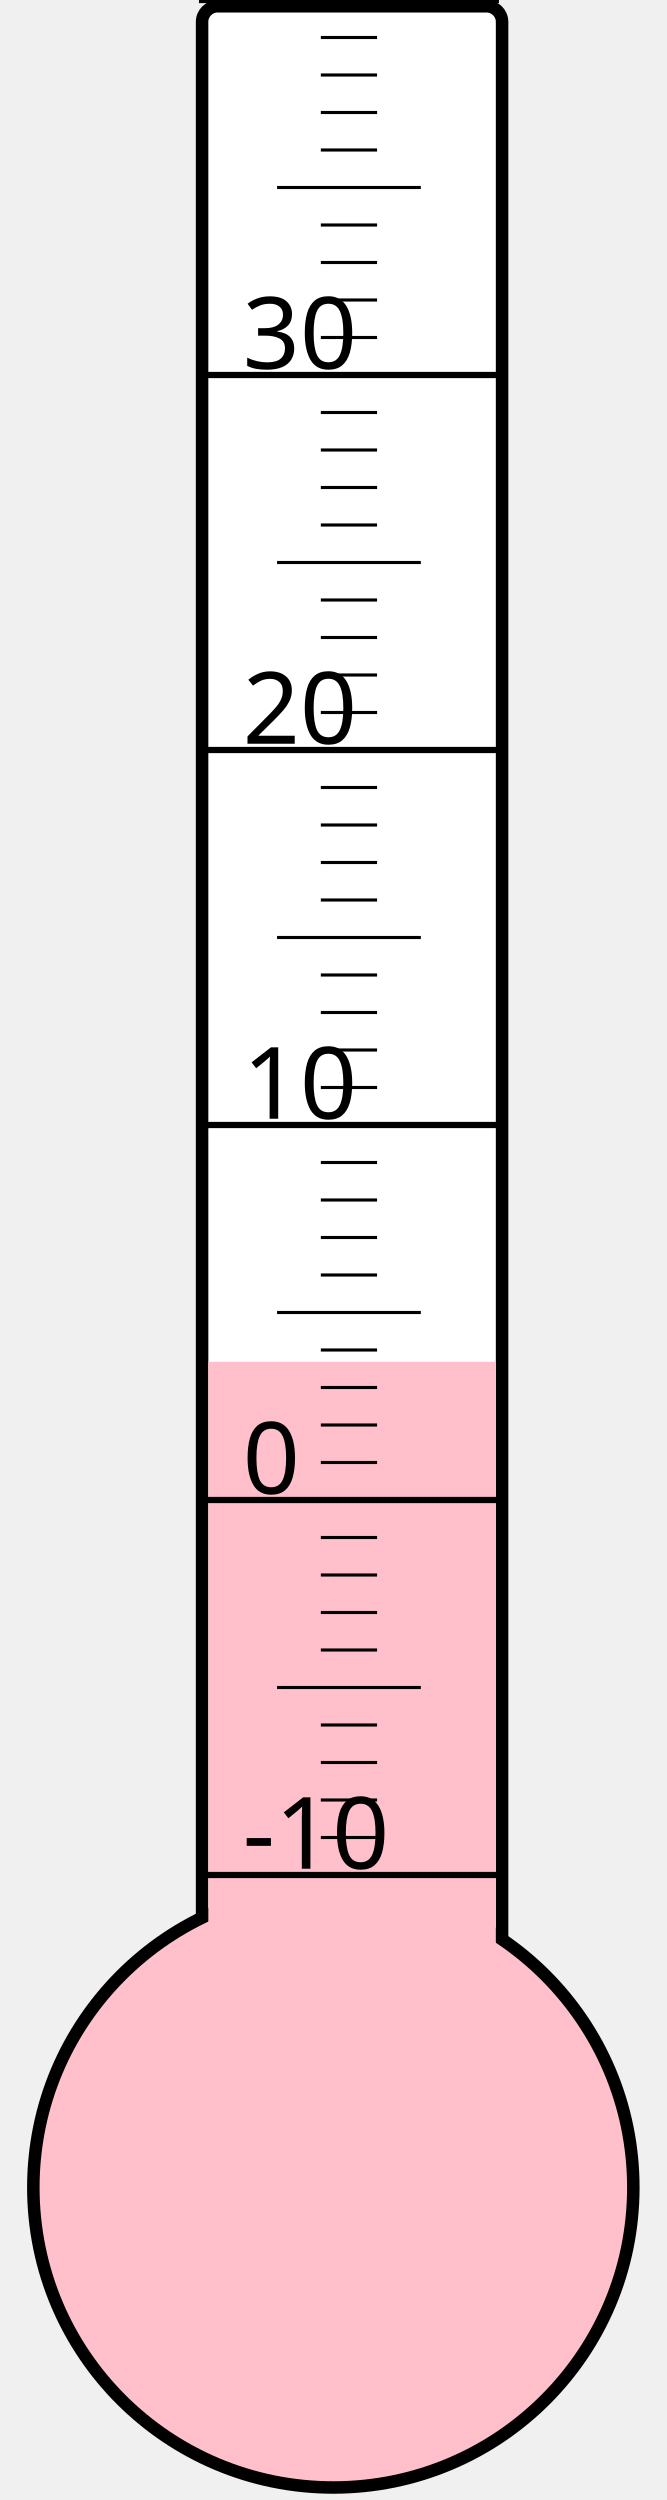
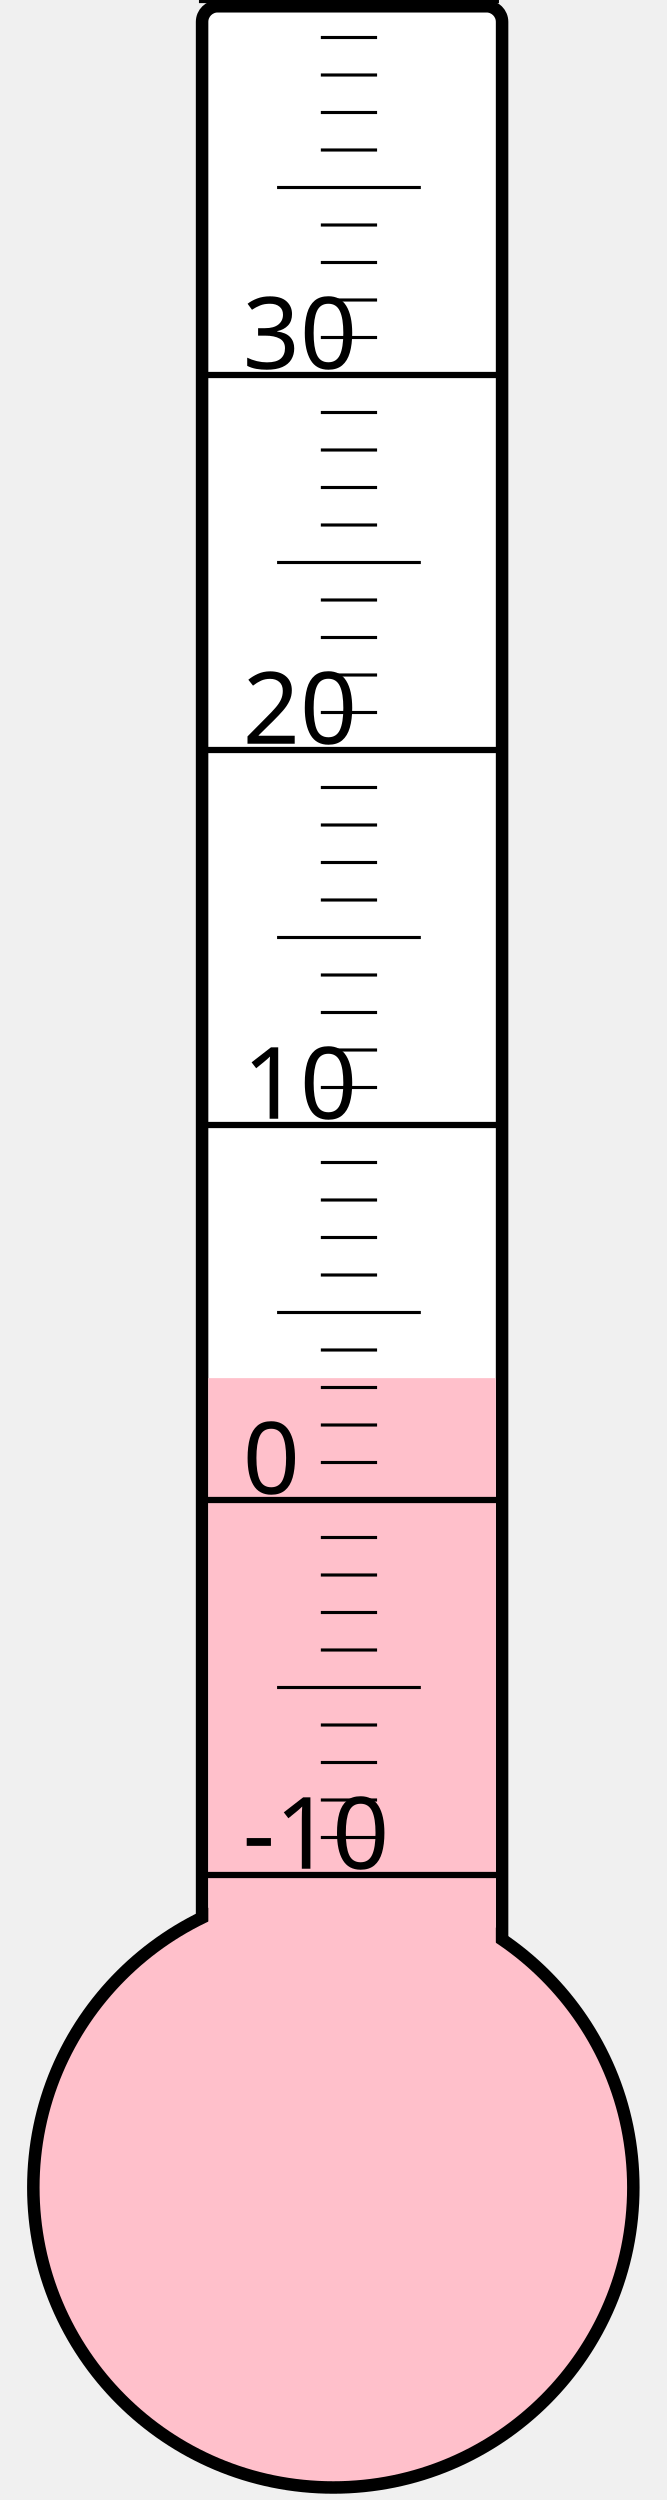
<svg xmlns="http://www.w3.org/2000/svg" width="40px" height="150px" viewBox="0 0 200 800">
  <rect width="200" height="800" x="0" y="0" style="fill: #ffffeb; fill-opacity: 0;" />
  <rect width="96" height="680" x="58" y="2" rx="5" ry="5" style="fill: white; fill-opacity: 1; stroke: black; stroke-width: 4;" />
  <circle cx="100" cy="700" r="96" style="fill: pink; stroke: black; stroke-width: 4;" />
-   <rect width="92" height="264.25" x="60" y="435.75" style="fill: pink; fill-opacity: 1; stroke-width: 0;" />
+   <rect width="92" height="259.0" x="60" y="441.0" style="fill: pink; fill-opacity: 1; stroke-width: 0;" />
  <text x="71" y="598" style="font-family: sans-serif; font-size: 24pt;">-10</text>
  <text x="71" y="478" style="font-family: sans-serif; font-size: 24pt;">0</text>
  <text x="71" y="358" style="font-family: sans-serif; font-size: 24pt;">10</text>
  <text x="71" y="238" style="font-family: sans-serif; font-size: 24pt;">20</text>
  <text x="71" y="118" style="font-family: sans-serif; font-size: 24pt;">30</text>
  <g style="stroke: black;">
    <line x1="57" y1="600" x2="153" y2="600" style="stroke-width: 2;" />
    <line x1="96" y1="588" x2="114" y2="588" style="stroke-width: 1;" />
    <line x1="96" y1="576" x2="114" y2="576" style="stroke-width: 1;" />
    <line x1="96" y1="564" x2="114" y2="564" style="stroke-width: 1;" />
    <line x1="96" y1="552" x2="114" y2="552" style="stroke-width: 1;" />
    <line x1="82" y1="540" x2="128" y2="540" style="stroke-width: 1;" />
    <line x1="96" y1="528" x2="114" y2="528" style="stroke-width: 1;" />
    <line x1="96" y1="516" x2="114" y2="516" style="stroke-width: 1;" />
    <line x1="96" y1="504" x2="114" y2="504" style="stroke-width: 1;" />
    <line x1="96" y1="492" x2="114" y2="492" style="stroke-width: 1;" />
    <line x1="57" y1="480" x2="153" y2="480" style="stroke-width: 2;" />
    <line x1="96" y1="468" x2="114" y2="468" style="stroke-width: 1;" />
    <line x1="96" y1="456" x2="114" y2="456" style="stroke-width: 1;" />
    <line x1="96" y1="444" x2="114" y2="444" style="stroke-width: 1;" />
    <line x1="96" y1="432" x2="114" y2="432" style="stroke-width: 1;" />
    <line x1="82" y1="420" x2="128" y2="420" style="stroke-width: 1;" />
    <line x1="96" y1="408" x2="114" y2="408" style="stroke-width: 1;" />
    <line x1="96" y1="396" x2="114" y2="396" style="stroke-width: 1;" />
    <line x1="96" y1="384" x2="114" y2="384" style="stroke-width: 1;" />
    <line x1="96" y1="372" x2="114" y2="372" style="stroke-width: 1;" />
    <line x1="57" y1="360" x2="153" y2="360" style="stroke-width: 2;" />
    <line x1="96" y1="348" x2="114" y2="348" style="stroke-width: 1;" />
    <line x1="96" y1="336" x2="114" y2="336" style="stroke-width: 1;" />
    <line x1="96" y1="324" x2="114" y2="324" style="stroke-width: 1;" />
    <line x1="96" y1="312" x2="114" y2="312" style="stroke-width: 1;" />
    <line x1="82" y1="300" x2="128" y2="300" style="stroke-width: 1;" />
    <line x1="96" y1="288" x2="114" y2="288" style="stroke-width: 1;" />
    <line x1="96" y1="276" x2="114" y2="276" style="stroke-width: 1;" />
    <line x1="96" y1="264" x2="114" y2="264" style="stroke-width: 1;" />
    <line x1="96" y1="252" x2="114" y2="252" style="stroke-width: 1;" />
    <line x1="57" y1="240" x2="153" y2="240" style="stroke-width: 2;" />
    <line x1="96" y1="228" x2="114" y2="228" style="stroke-width: 1;" />
    <line x1="96" y1="216" x2="114" y2="216" style="stroke-width: 1;" />
    <line x1="96" y1="204" x2="114" y2="204" style="stroke-width: 1;" />
    <line x1="96" y1="192" x2="114" y2="192" style="stroke-width: 1;" />
    <line x1="82" y1="180" x2="128" y2="180" style="stroke-width: 1;" />
    <line x1="96" y1="168" x2="114" y2="168" style="stroke-width: 1;" />
    <line x1="96" y1="156" x2="114" y2="156" style="stroke-width: 1;" />
    <line x1="96" y1="144" x2="114" y2="144" style="stroke-width: 1;" />
    <line x1="96" y1="132" x2="114" y2="132" style="stroke-width: 1;" />
    <line x1="57" y1="120" x2="153" y2="120" style="stroke-width: 2;" />
    <line x1="96" y1="108" x2="114" y2="108" style="stroke-width: 1;" />
    <line x1="96" y1="96" x2="114" y2="96" style="stroke-width: 1;" />
    <line x1="96" y1="84" x2="114" y2="84" style="stroke-width: 1;" />
    <line x1="96" y1="72" x2="114" y2="72" style="stroke-width: 1;" />
    <line x1="82" y1="60" x2="128" y2="60" style="stroke-width: 1;" />
    <line x1="96" y1="48" x2="114" y2="48" style="stroke-width: 1;" />
    <line x1="96" y1="36" x2="114" y2="36" style="stroke-width: 1;" />
    <line x1="96" y1="24" x2="114" y2="24" style="stroke-width: 1;" />
    <line x1="96" y1="12" x2="114" y2="12" style="stroke-width: 1;" />
    <line x1="57" y1="0" x2="153" y2="0" style="stroke-width: 2;" />
  </g>
</svg>
